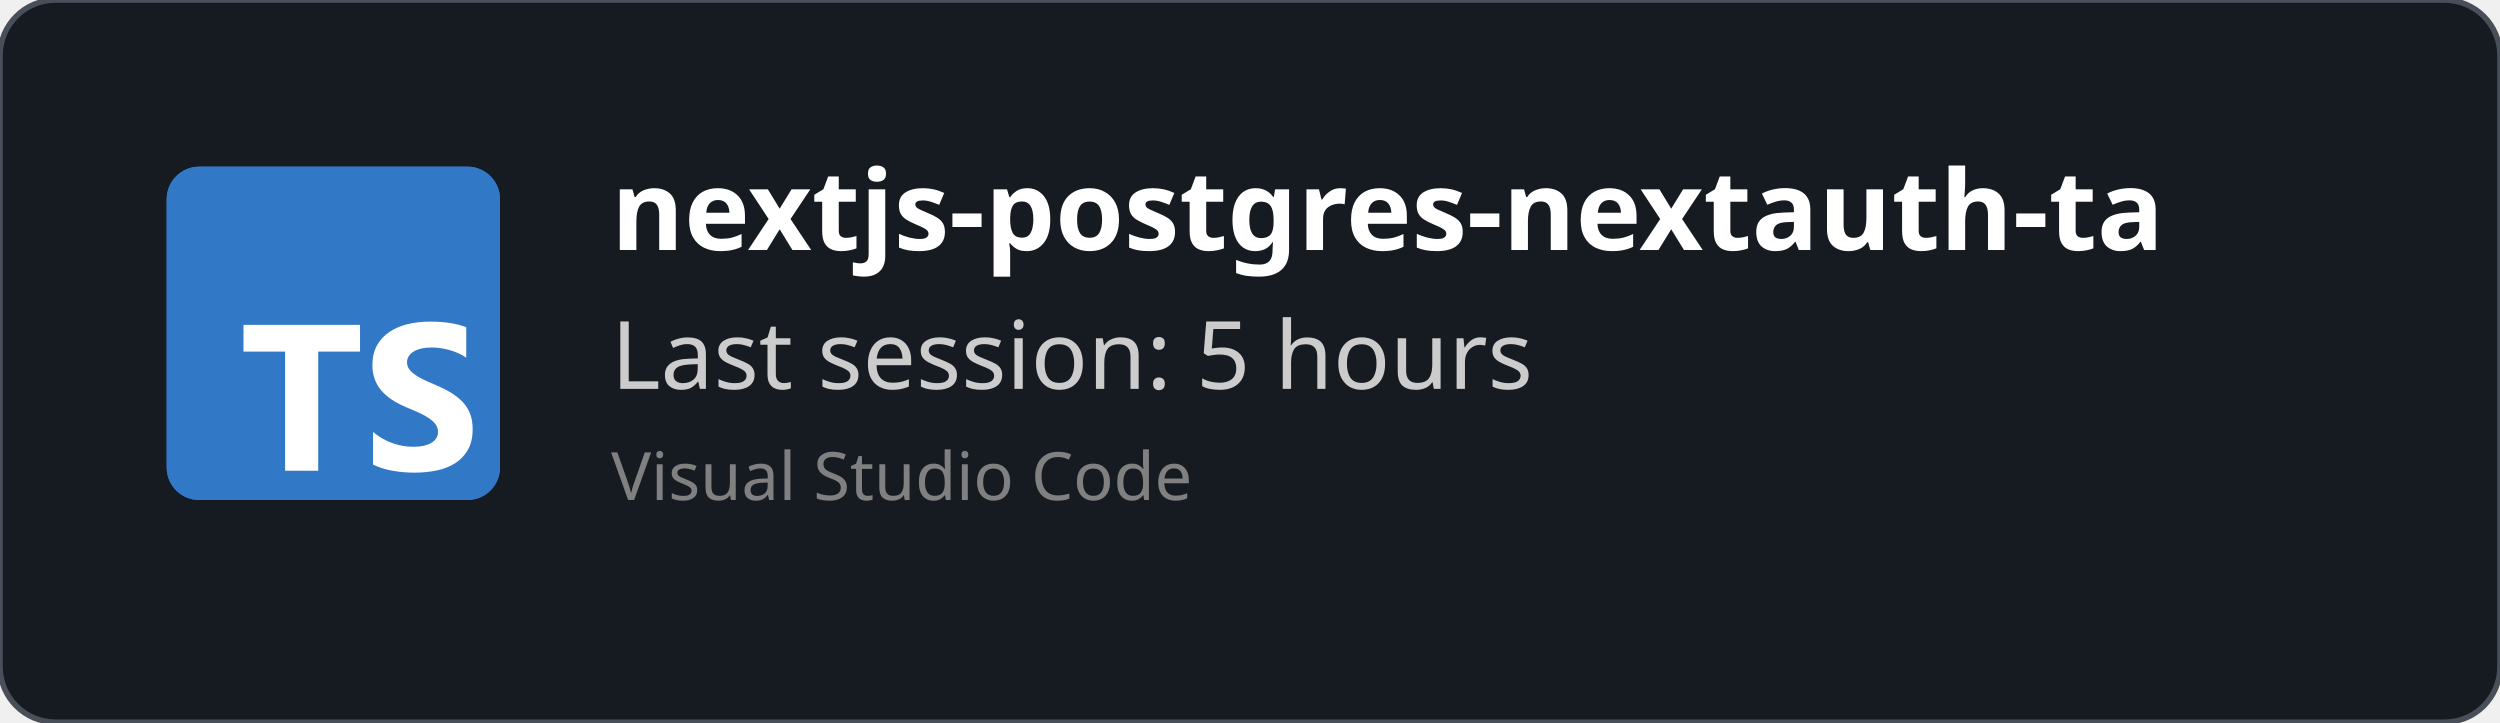
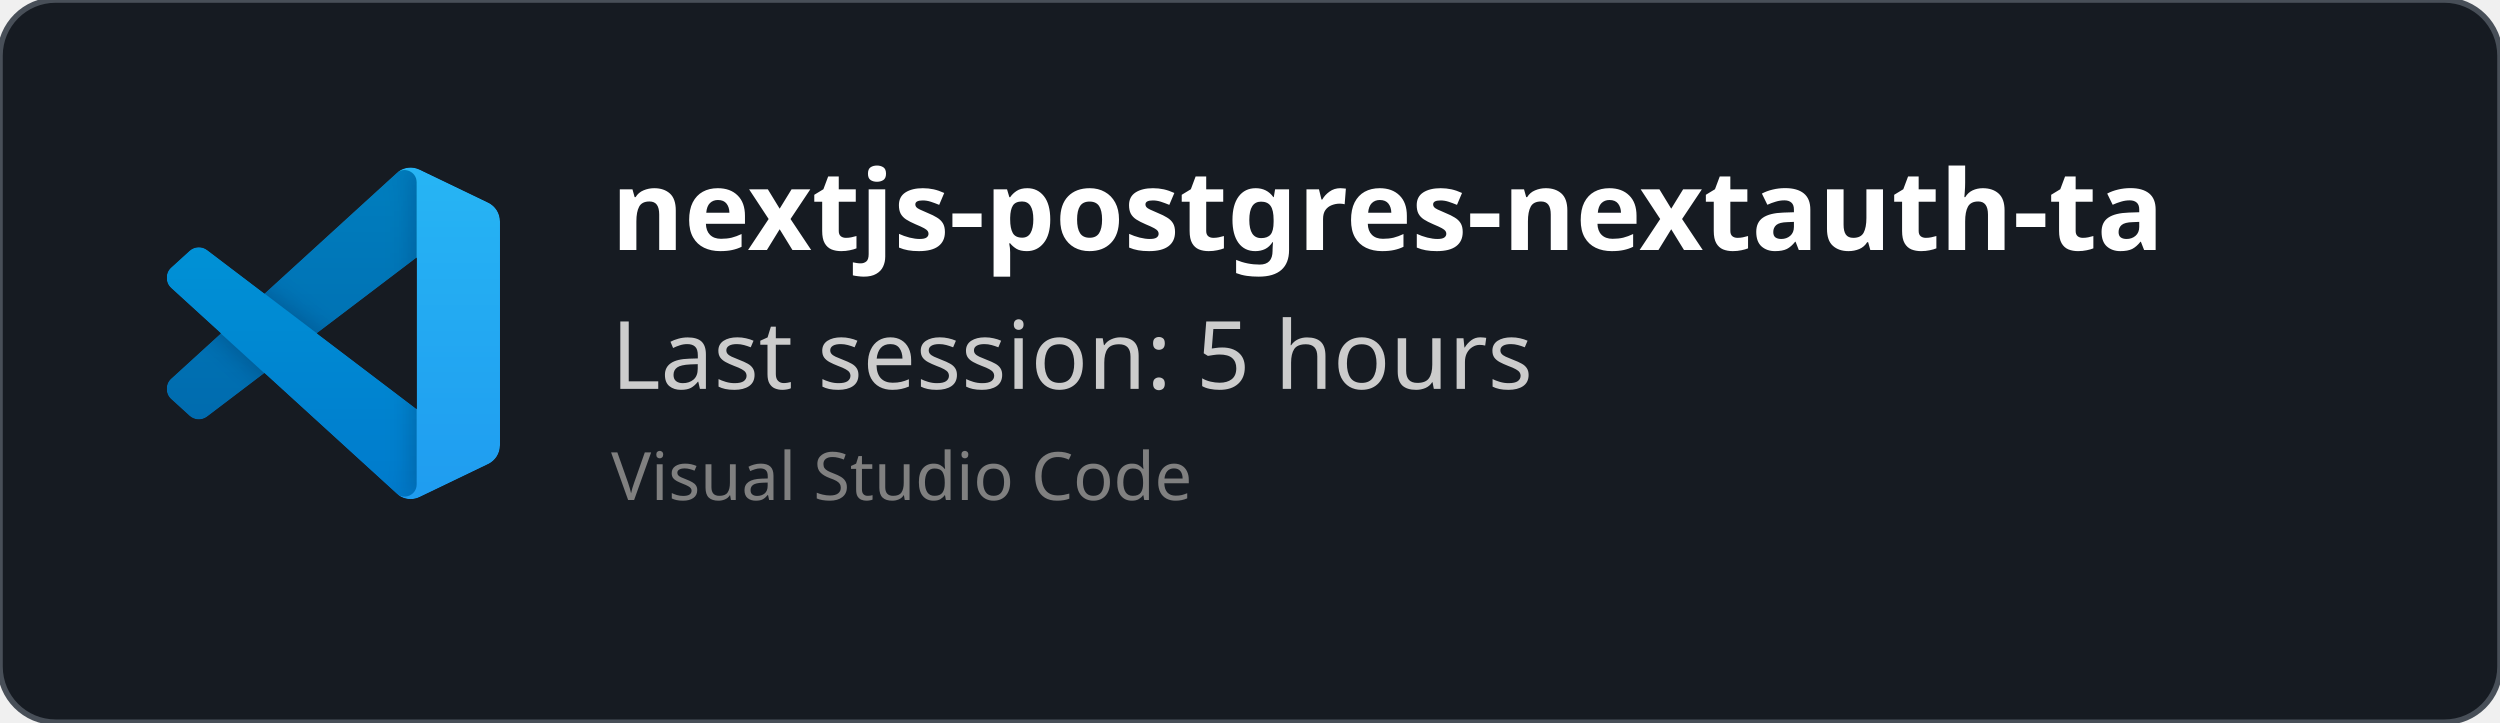
<svg xmlns="http://www.w3.org/2000/svg" width="450" height="130" viewBox="0 0 450 130" fill="none" role="img">
  <style>
    *{
        font-family: 'Segoe UI', Ubuntu, monospace
    }
    </style>
  <defs>
    <clipPath id="horizontalClip" x="20" y="20" width="500" height="200">
      <rect x="90" y="20" width="300" height="50" />
    </clipPath>
  </defs>
  <rect width="450" height="130" fill="rgba(22,27,34)" stroke="#484f58" stroke-width="1" fill-opacity="1" stroke-opacity="1" x="0" y="0" rx="10px" ry="10px">
    </rect>
-   <svg fill="none" height="60" viewBox="0 0 512 512" width="60" x="30" y="30">
-     <rect fill="#3178c6" height="512" rx="50" width="512" />
-     <rect fill="#3178c6" height="512" rx="50" width="512" />
-     <path clip-rule="evenodd" d="m316.939 407.424v50.061c8.138 4.172 17.763 7.3 28.875 9.386s22.823 3.129 35.135 3.129c11.999 0 23.397-1.147 34.196-3.442 10.799-2.294 20.268-6.075 28.406-11.342 8.138-5.266 14.581-12.15 19.328-20.65s7.121-19.007 7.121-31.522c0-9.074-1.356-17.026-4.069-23.857s-6.625-12.906-11.738-18.225c-5.112-5.319-11.242-10.091-18.389-14.315s-15.207-8.213-24.18-11.967c-6.573-2.712-12.468-5.345-17.685-7.9-5.217-2.556-9.651-5.163-13.303-7.822-3.652-2.66-6.469-5.476-8.451-8.448-1.982-2.973-2.974-6.336-2.974-10.091 0-3.441.887-6.544 2.661-9.308s4.278-5.136 7.512-7.118c3.235-1.981 7.199-3.52 11.894-4.615 4.696-1.095 9.912-1.642 15.651-1.642 4.173 0 8.581.313 13.224.938 4.643.626 9.312 1.591 14.008 2.894 4.695 1.304 9.259 2.947 13.694 4.928 4.434 1.982 8.529 4.276 12.285 6.884v-46.776c-7.616-2.92-15.937-5.084-24.962-6.492s-19.381-2.112-31.066-2.112c-11.895 0-23.163 1.278-33.805 3.833s-20.006 6.544-28.093 11.967c-8.086 5.424-14.476 12.333-19.171 20.729-4.695 8.395-7.043 18.433-7.043 30.114 0 14.914 4.304 27.638 12.912 38.172 8.607 10.533 21.675 19.45 39.204 26.751 6.886 2.816 13.303 5.579 19.25 8.291s11.086 5.528 15.415 8.448c4.33 2.92 7.747 6.101 10.252 9.543 2.504 3.441 3.756 7.352 3.756 11.733 0 3.233-.783 6.231-2.348 8.995s-3.939 5.162-7.121 7.196-7.147 3.624-11.894 4.771c-4.748 1.148-10.303 1.721-16.668 1.721-10.851 0-21.597-1.903-32.24-5.71-10.642-3.806-20.502-9.516-29.579-17.13zm-84.159-123.342h64.22v-41.082h-179v41.082h63.906v182.918h50.874z" fill="#fff" fill-rule="evenodd" />
+   <svg width="60" height="60" x="30" y="30" viewBox="0 0 100 100" fill="none" id="vscode">
+     <mask id="mask0" mask-type="alpha" maskUnits="userSpaceOnUse" x="0" y="0" width="100" height="100">
+       <path fill-rule="evenodd" clip-rule="evenodd" d="M70.912 99.317C72.487 99.931 74.283 99.891 75.873 99.126L96.461 89.22C98.624 88.179 100 85.989 100 83.587V16.413C100 14.011 98.624 11.822 96.461 10.781L75.873 0.874C73.786 -0.13 71.345 0.116 69.513 1.447C69.252 1.637 69.003 1.849 68.769 2.083L29.355 38.041L12.187 25.01C10.589 23.797 8.354 23.896 6.869 25.246L1.363 30.255C-0.453 31.906 -0.455 34.763 1.359 36.417L16.247 50L1.359 63.583C-0.455 65.237 -0.453 68.094 1.363 69.745L6.869 74.754C8.354 76.104 10.589 76.204 12.187 74.99L29.355 61.959L68.769 97.917C69.392 98.541 70.125 99.01 70.912 99.317ZM75.015 27.299L45.109 50L75.015 72.701V27.299Z" fill="white" />
+     </mask>
+     <g mask="url(#mask0)">
+       <path d="M96.461 10.796L75.857 0.876C73.472 -0.273 70.622 0.212 68.75 2.083L1.299 63.583C-0.516 65.237 -0.514 68.094 1.303 69.745L6.813 74.754C8.298 76.104 10.535 76.204 12.134 74.99L93.361 13.37C96.086 11.303 100 13.246 100 16.667V16.427C100 14.027 98.625 11.838 96.461 10.796Z" fill="#0065A9" />
+       <g filter="url(#filter0_d)">
+         <path d="M96.461 89.204L75.857 99.124C73.472 100.273 70.622 99.788 68.75 97.917L1.299 36.417C-0.516 34.763 -0.514 31.906 1.303 30.255L6.813 25.246C8.298 23.896 10.535 23.796 12.134 25.009L93.361 86.63C96.086 88.697 100 86.754 100 83.333V83.573C100 85.974 98.625 88.162 96.461 89.204Z" fill="#007ACC" />
+       </g>
+       <g filter="url(#filter1_d)">
+         <path d="M75.858 99.126C73.472 100.274 70.622 99.788 68.75 97.917C71.056 100.223 75 98.59 75 95.328V4.672C75 1.41 71.056 -0.223 68.75 2.083C70.622 0.211 73.472 -0.274 75.858 0.874L96.459 10.781C98.623 11.822 100 14.011 100 16.413V83.587C100 85.989 98.623 88.179 96.459 89.22L75.858 99.126Z" fill="#1F9CF0" />
+       </g>
+       <g style="mix-blend-mode:overlay" opacity="0.25">
+         <path fill-rule="evenodd" clip-rule="evenodd" d="M70.851 99.317C72.426 99.931 74.222 99.891 75.812 99.126L96.4 89.22C98.563 88.179 99.939 85.989 99.939 83.587V16.413C99.939 14.011 98.564 11.822 96.4 10.781L75.812 0.874C73.725 -0.13 71.284 0.116 69.453 1.447C69.191 1.637 68.942 1.849 68.708 2.083L29.294 38.041L12.126 25.01C10.528 23.796 8.293 23.896 6.809 25.246L1.302 30.255C-0.513 31.906 -0.515 34.763 1.298 36.417L16.186 50L1.298 63.583C-0.515 65.237 -0.513 68.094 1.302 69.745L6.809 74.754C8.293 76.104 10.528 76.204 12.126 74.99L29.294 61.959L68.708 97.917C69.332 98.54 70.064 99.01 70.851 99.317ZM74.954 27.299L45.048 50L74.954 72.701V27.299Z" fill="url(#paint0_linear)" />
+       </g>
+     </g>
+     <defs>
+       <filter id="filter0_d" x="-8.394" y="15.829" width="116.727" height="92.246" filterUnits="userSpaceOnUse" color-interpolation-filters="sRGB">
+         <feFlood flood-opacity="0" result="BackgroundImageFix" />
+         <feColorMatrix in="SourceAlpha" type="matrix" values="0 0 0 0 0 0 0 0 0 0 0 0 0 0 0 0 0 0 127 0" />
+         <feOffset />
+         <feGaussianBlur stdDeviation="4.167" />
+         <feColorMatrix type="matrix" values="0 0 0 0 0 0 0 0 0 0 0 0 0 0 0 0 0 0 0.25 0" />
+         <feBlend mode="overlay" in2="BackgroundImageFix" result="effect1_dropShadow" />
+         <feBlend mode="normal" in="SourceGraphic" in2="effect1_dropShadow" result="shape" />
+       </filter>
+       <filter id="filter1_d" x="60.417" y="-8.076" width="47.917" height="116.151" filterUnits="userSpaceOnUse" color-interpolation-filters="sRGB">
+         <feFlood flood-opacity="0" result="BackgroundImageFix" />
+         <feColorMatrix in="SourceAlpha" type="matrix" values="0 0 0 0 0 0 0 0 0 0 0 0 0 0 0 0 0 0 127 0" />
+         <feOffset />
+         <feGaussianBlur stdDeviation="4.167" />
+         <feColorMatrix type="matrix" values="0 0 0 0 0 0 0 0 0 0 0 0 0 0 0 0 0 0 0.25 0" />
+         <feBlend mode="overlay" in2="BackgroundImageFix" result="effect1_dropShadow" />
+         <feBlend mode="normal" in="SourceGraphic" in2="effect1_dropShadow" result="shape" />
+       </filter>
+       <linearGradient id="paint0_linear" x1="49.939" y1="0.258" x2="49.939" y2="99.742" gradientUnits="userSpaceOnUse">
+         <stop stop-color="white" />
+         <stop offset="1" stop-color="white" stop-opacity="0" />
+       </linearGradient>
+     </defs>
  </svg>
  <text x="110" y="45" font-size="20" clip-path="url(#horizontalClip)" font-weight="bold" font-family="Ubuntu" fill="white">
    nextjs-postgres-nextauth-tailwindcss-template-main
    </text>
  <text x="110" y="70" font-size="17px" font-family="Ubuntu" fill="#ccc">
    Last session: 5 hours
    </text>
  <text x="110" y="90" font-size="12px" font-family="Ubuntu" fill="grey">
    Visual Studio Code
    </text>
</svg>
